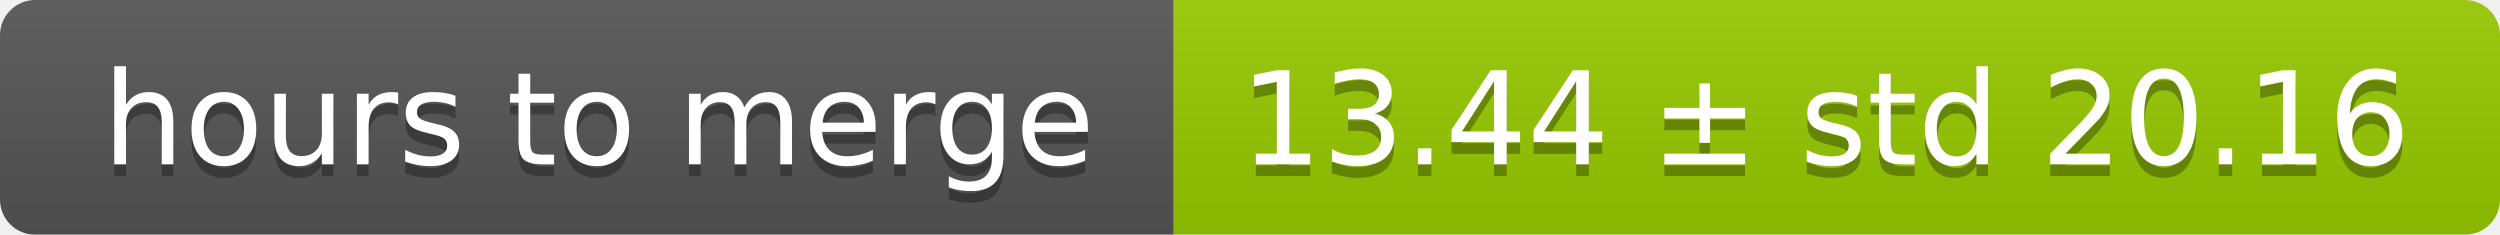
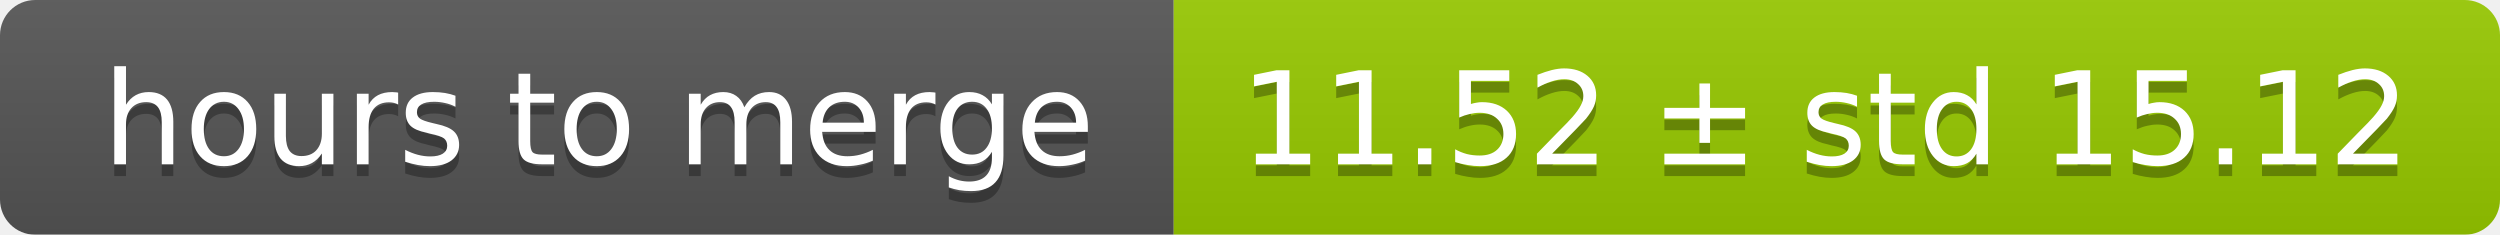
<svg xmlns="http://www.w3.org/2000/svg" width="213" height="20">
  <linearGradient id="smooth" x2="0" y2="100%">
    <stop offset="0" stop-color="#bbb" stop-opacity=".1" />
    <stop offset="1" stop-opacity=".1" />
  </linearGradient>
  <mask id="round">
    <rect width="213" height="20" rx="3" fill="#fff" />
  </mask>
  <g mask="url(#round)">
    <rect width="100" height="20" fill="#555" />
    <rect x="100" width="113" height="20" fill="#97ca00" />
    <rect width="213" height="20" fill="url(#smooth)" />
  </g>
  <g fill="#fff" text-anchor="middle" font-family="DejaVu Sans,Verdana,Geneva,sans-serif" font-size="11">
    <text x="51" y="15" fill="#010101" fill-opacity=".3">hours to merge</text>
    <text x="51" y="14">hours to merge</text>
-     <text x="155.5" y="15" fill="#010101" fill-opacity=".3">13.44 ± std 20.16</text>
-     <text x="155.5" y="14">13.44 ± std 20.16</text>
+     <text x="155.5" y="15" fill="#010101" fill-opacity=".3">11.52 ± std 15.12</text>
+     <text x="155.5" y="14">11.52 ± std 15.12</text>
  </g>
</svg>
